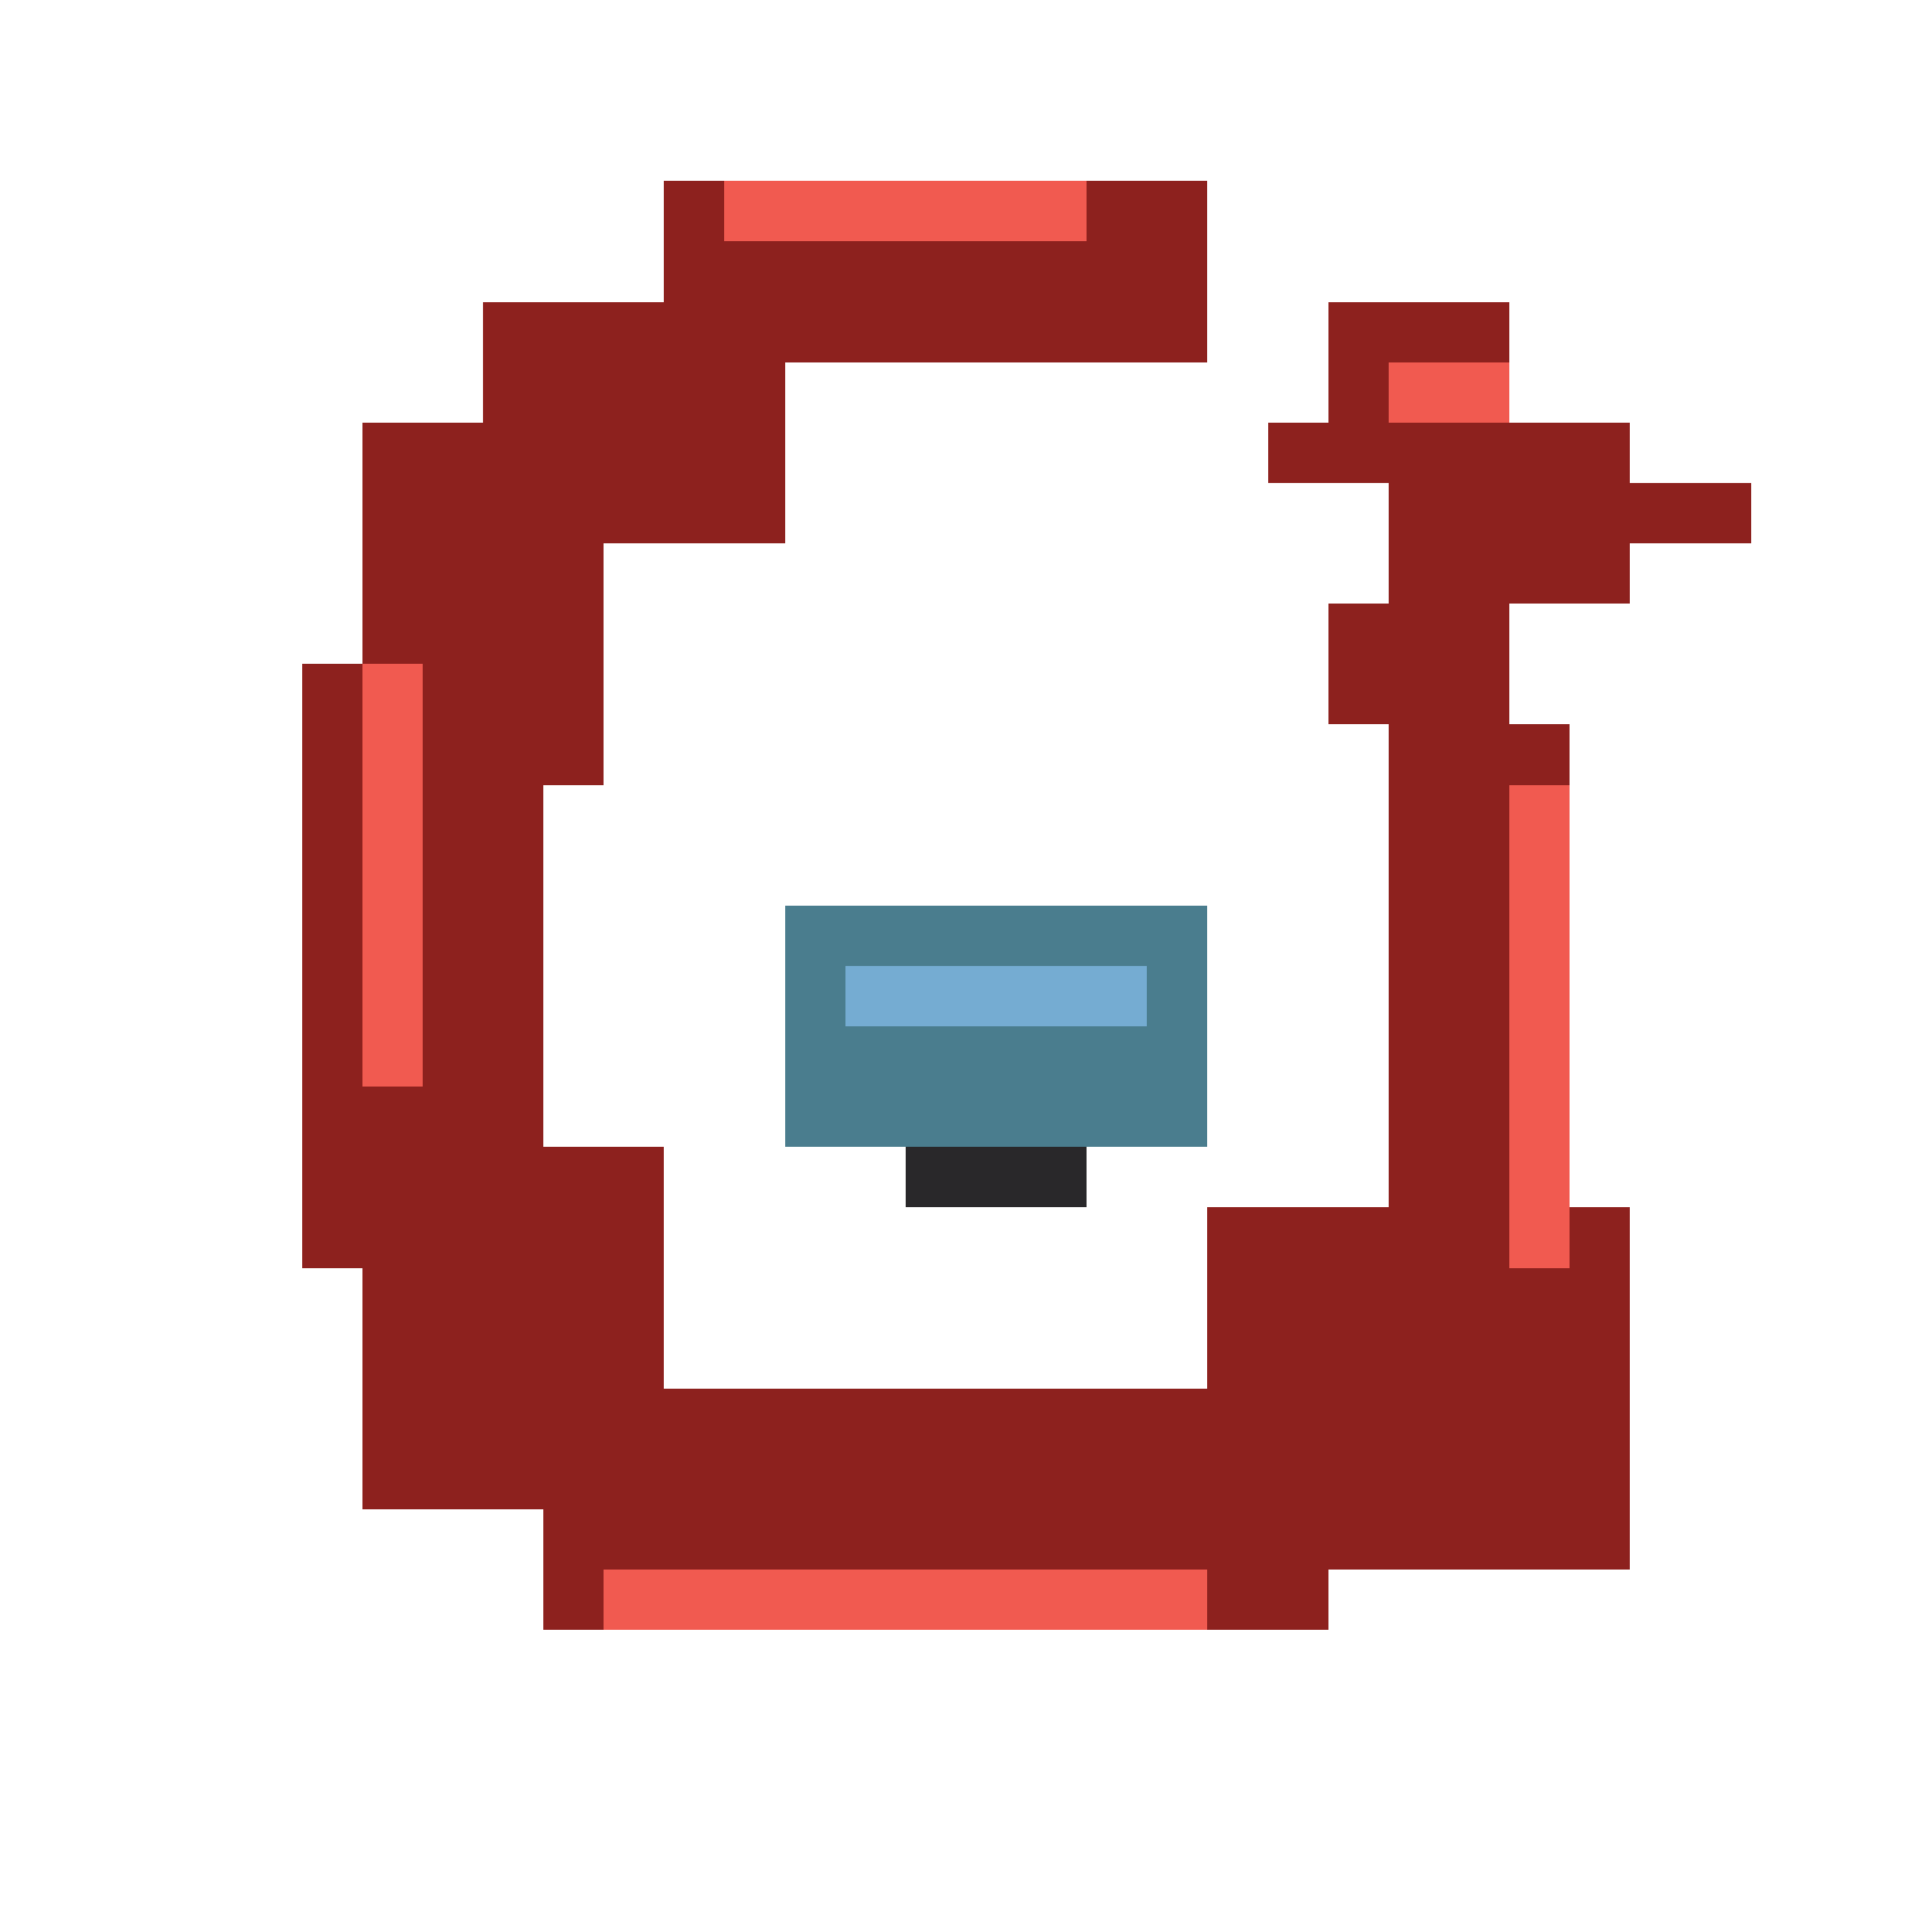
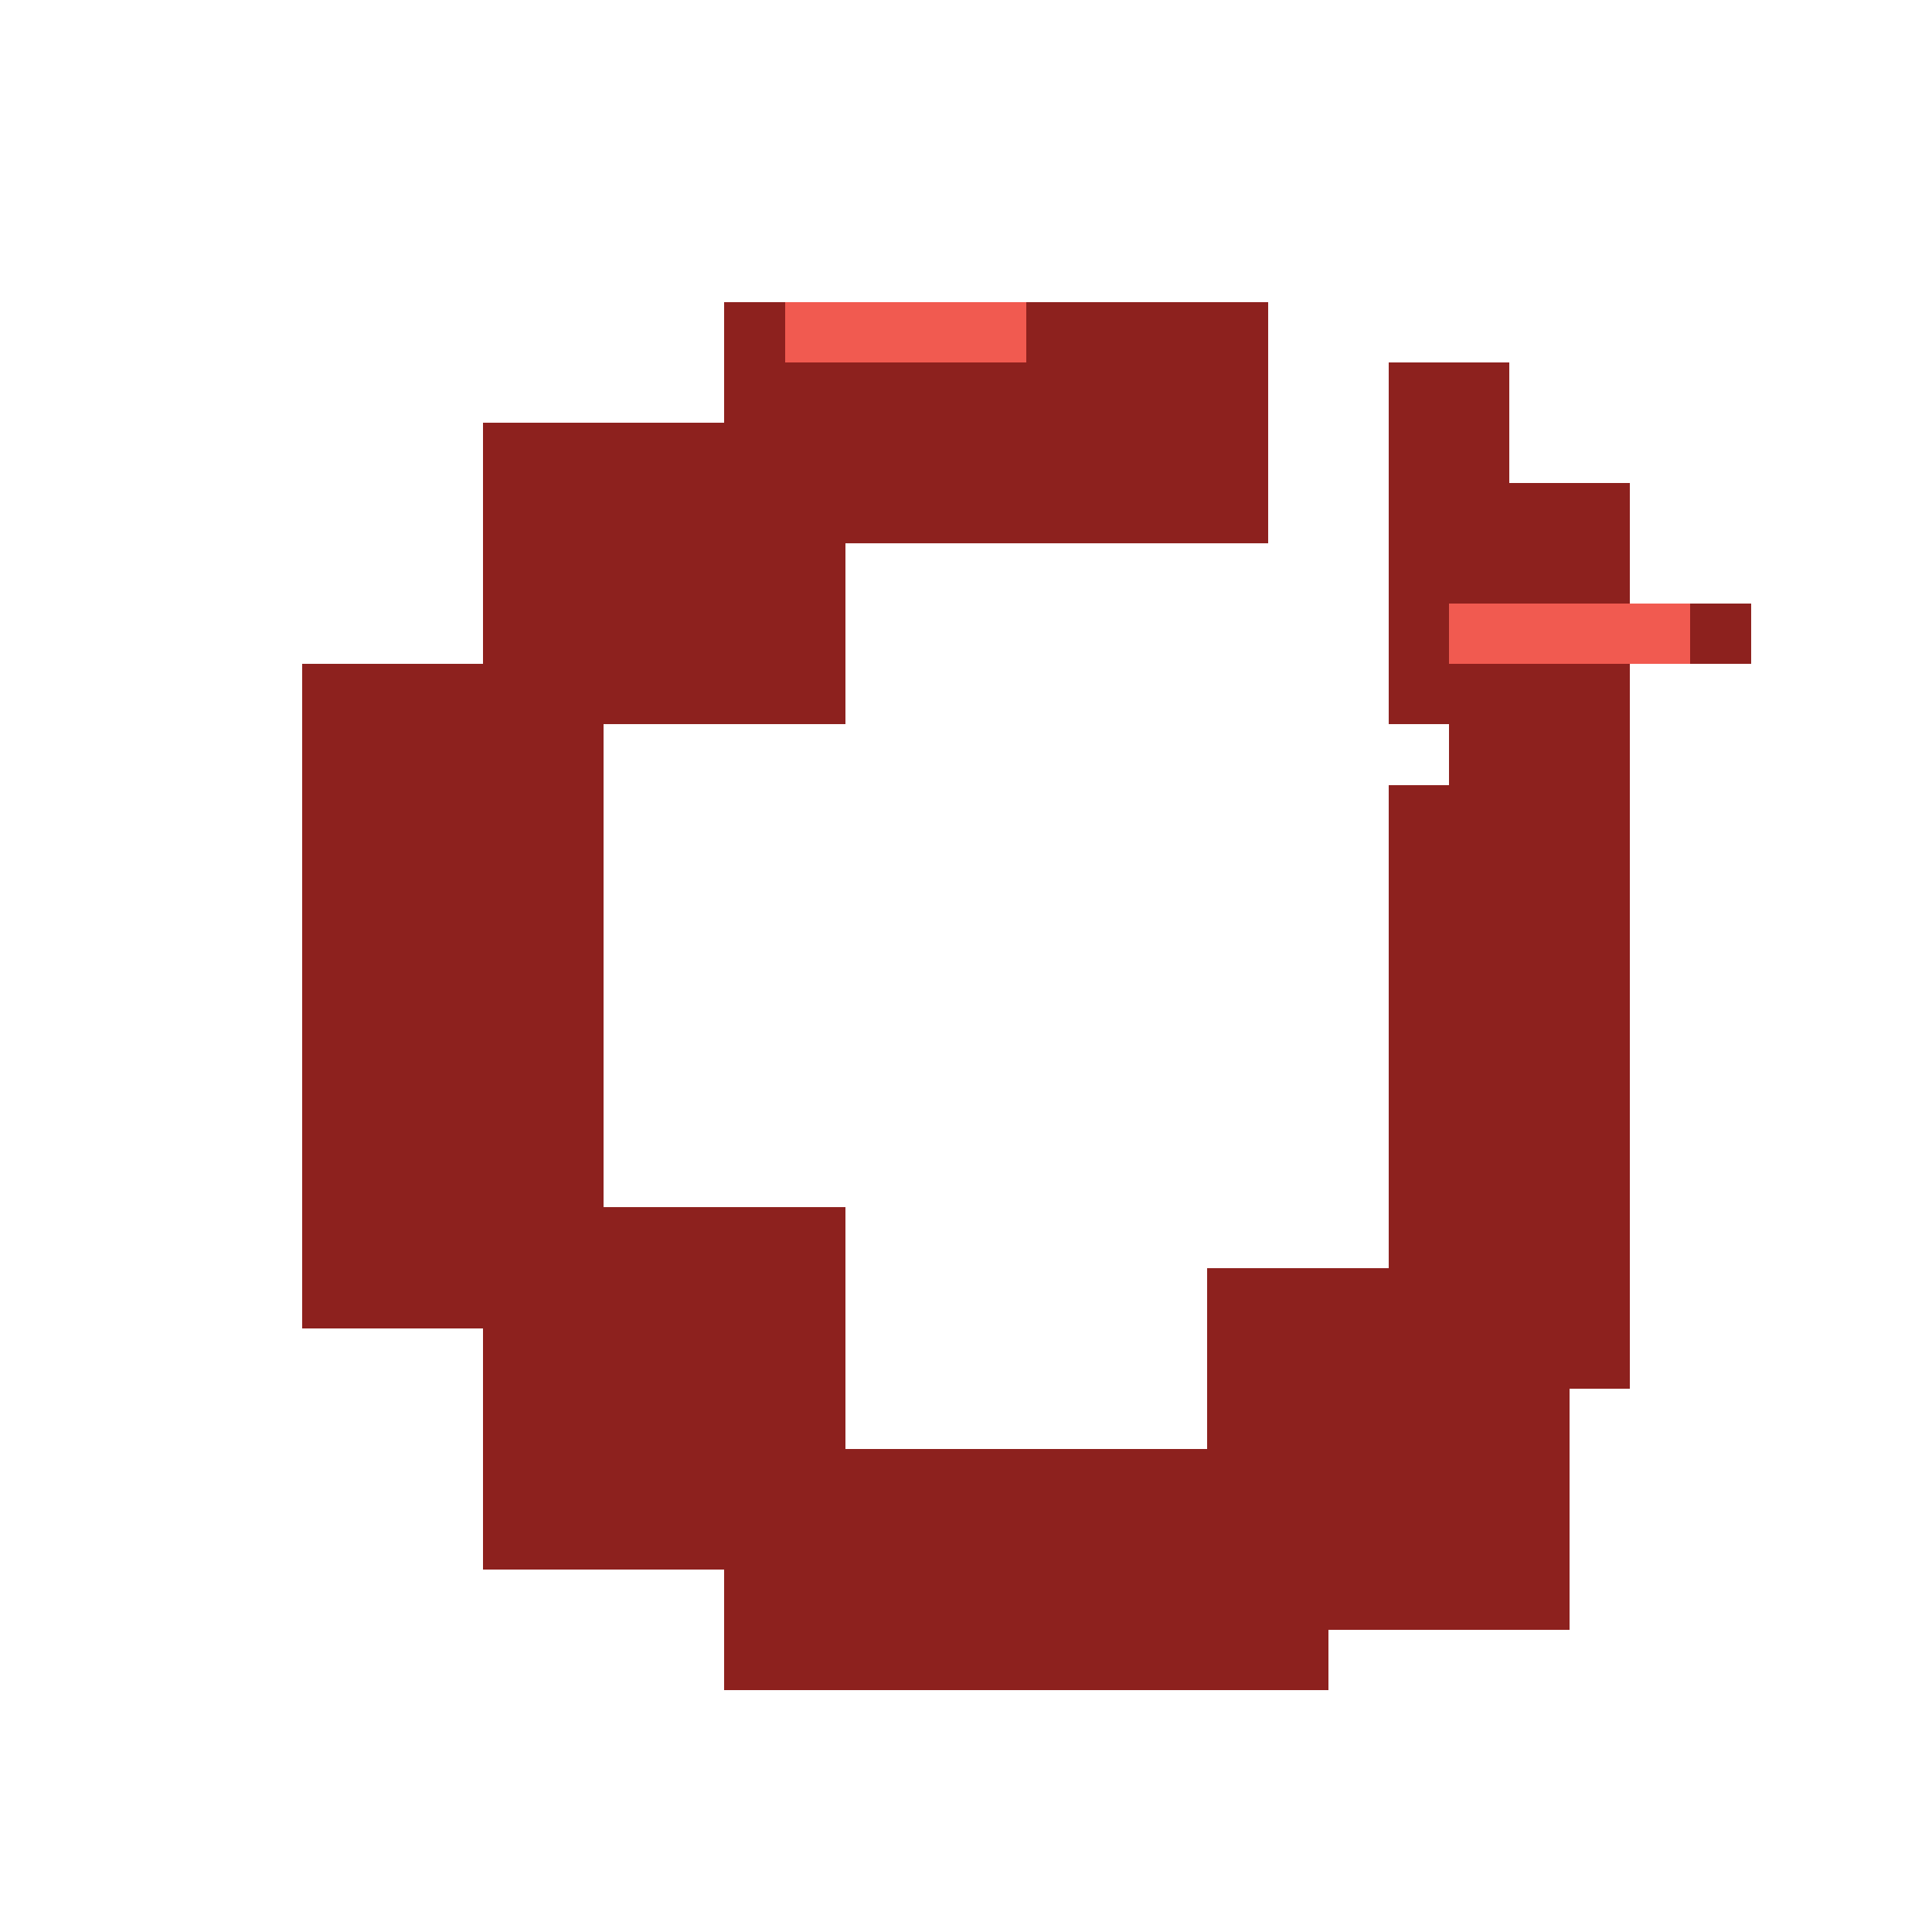
<svg xmlns="http://www.w3.org/2000/svg" viewBox="0 0 32 32" shape-rendering="crispEdges" data-m98-concept="reset-desktop" data-m98-grid="32">
-   <path fill="#8d211e" d="M22 5H25V7H27V8H29V9H27V10H25V12H22V10H23V8H21V7H22Z M11 3H20V6H11Z M8 5H13V9H8Z M6 7H10V13H6Z M5 11H9V21H5Z M6 19H11V25H6Z M9 23H22V27H9Z M20 20H27V26H20Z M23 12H26V23H23Z" />
-   <rect fill="#f15a50" x="12" y="3" width="6" height="1" />
-   <rect fill="#f15a50" x="6" y="11" width="1" height="7" />
-   <rect fill="#f15a50" x="10" y="26" width="10" height="1" />
-   <rect fill="#f15a50" x="25" y="13" width="1" height="8" />
-   <rect fill="#f15a50" x="23" y="6" width="2" height="1" />
-   <rect fill="#4a7d8e" x="13" y="15" width="7" height="4" />
-   <rect fill="#75acd2" x="14" y="16" width="5" height="1" />
-   <rect fill="#29282a" x="15" y="19" width="3" height="1" />
+   <path fill="#8d211e" d="M12 5H21V9H12Z M8 7H14V12H8Z M5 11H10V22H5Z M8 20H14V26H8Z M12 24H22V28H12Z M20 21H26V27H20Z M23 13H27V23H23Z M23 6H25V8H27V10H29V11H27V13H25V15H23V14H24V12H23Z" />
+   <rect fill="#f15a50" x="13" y="5" width="4" height="1" />
+   <rect fill="#f15a50" x="24" y="10" width="4" height="1" />
</svg>
